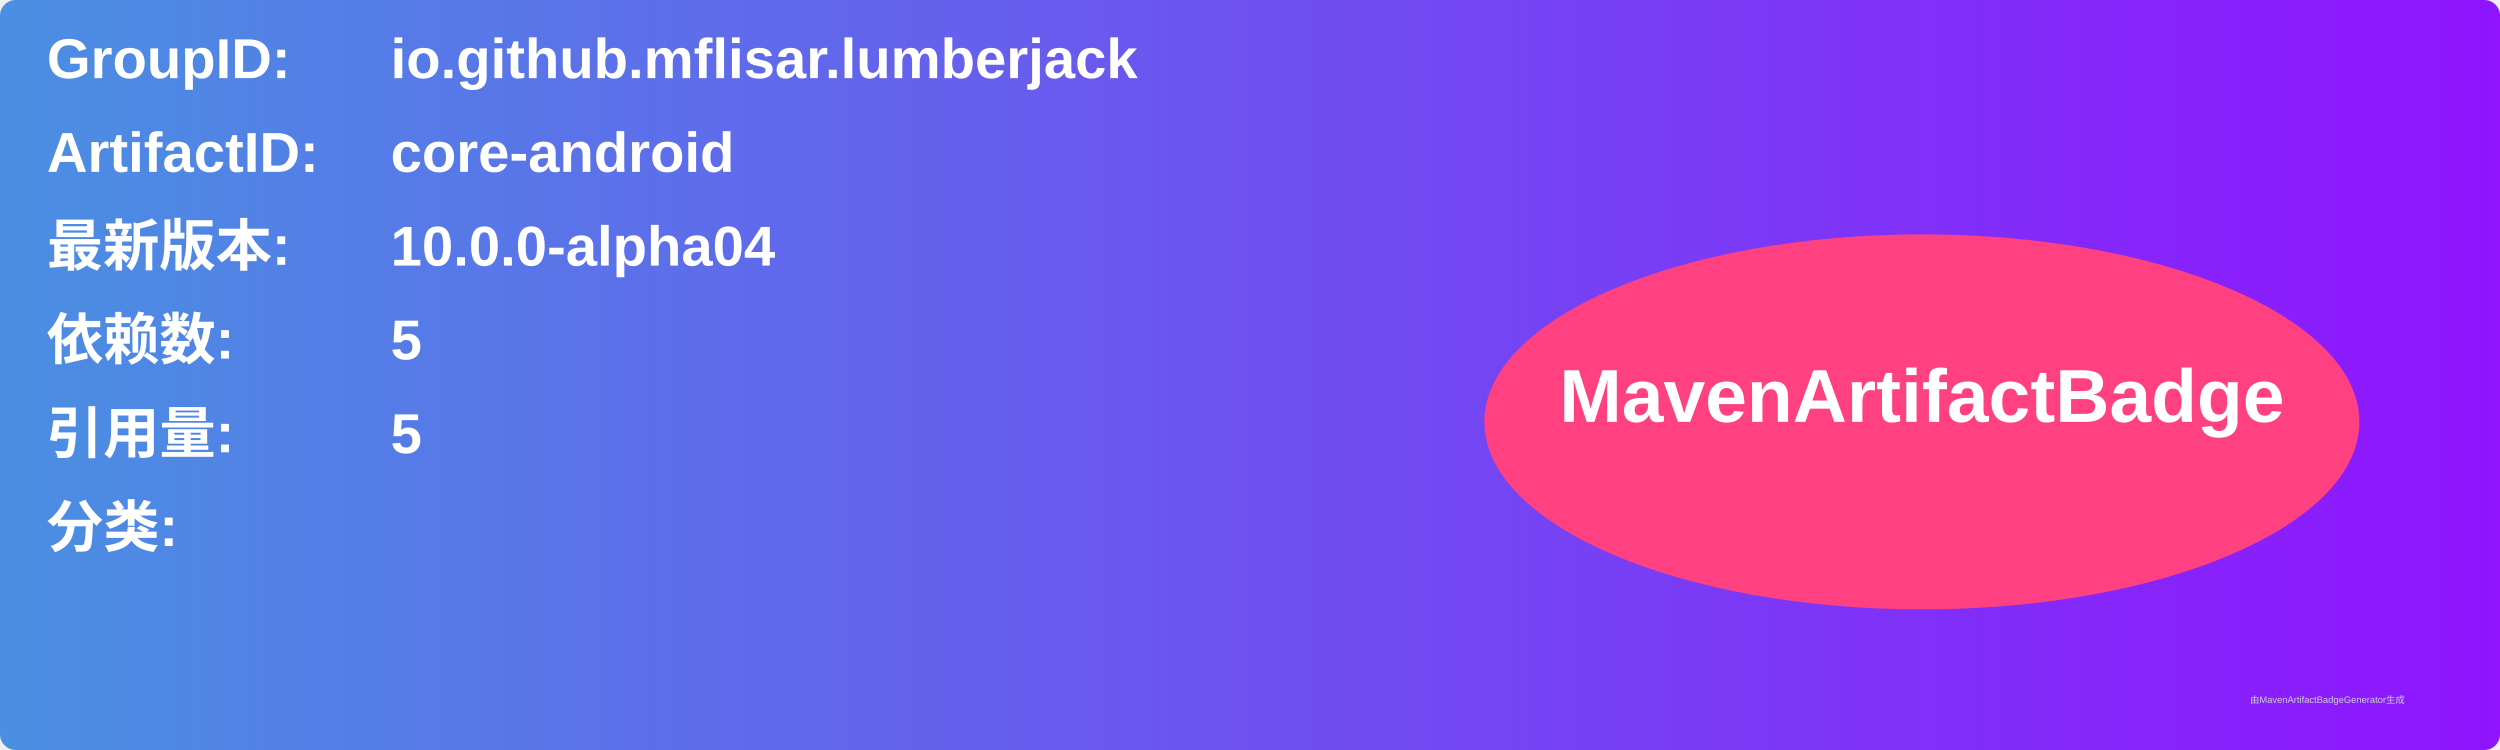
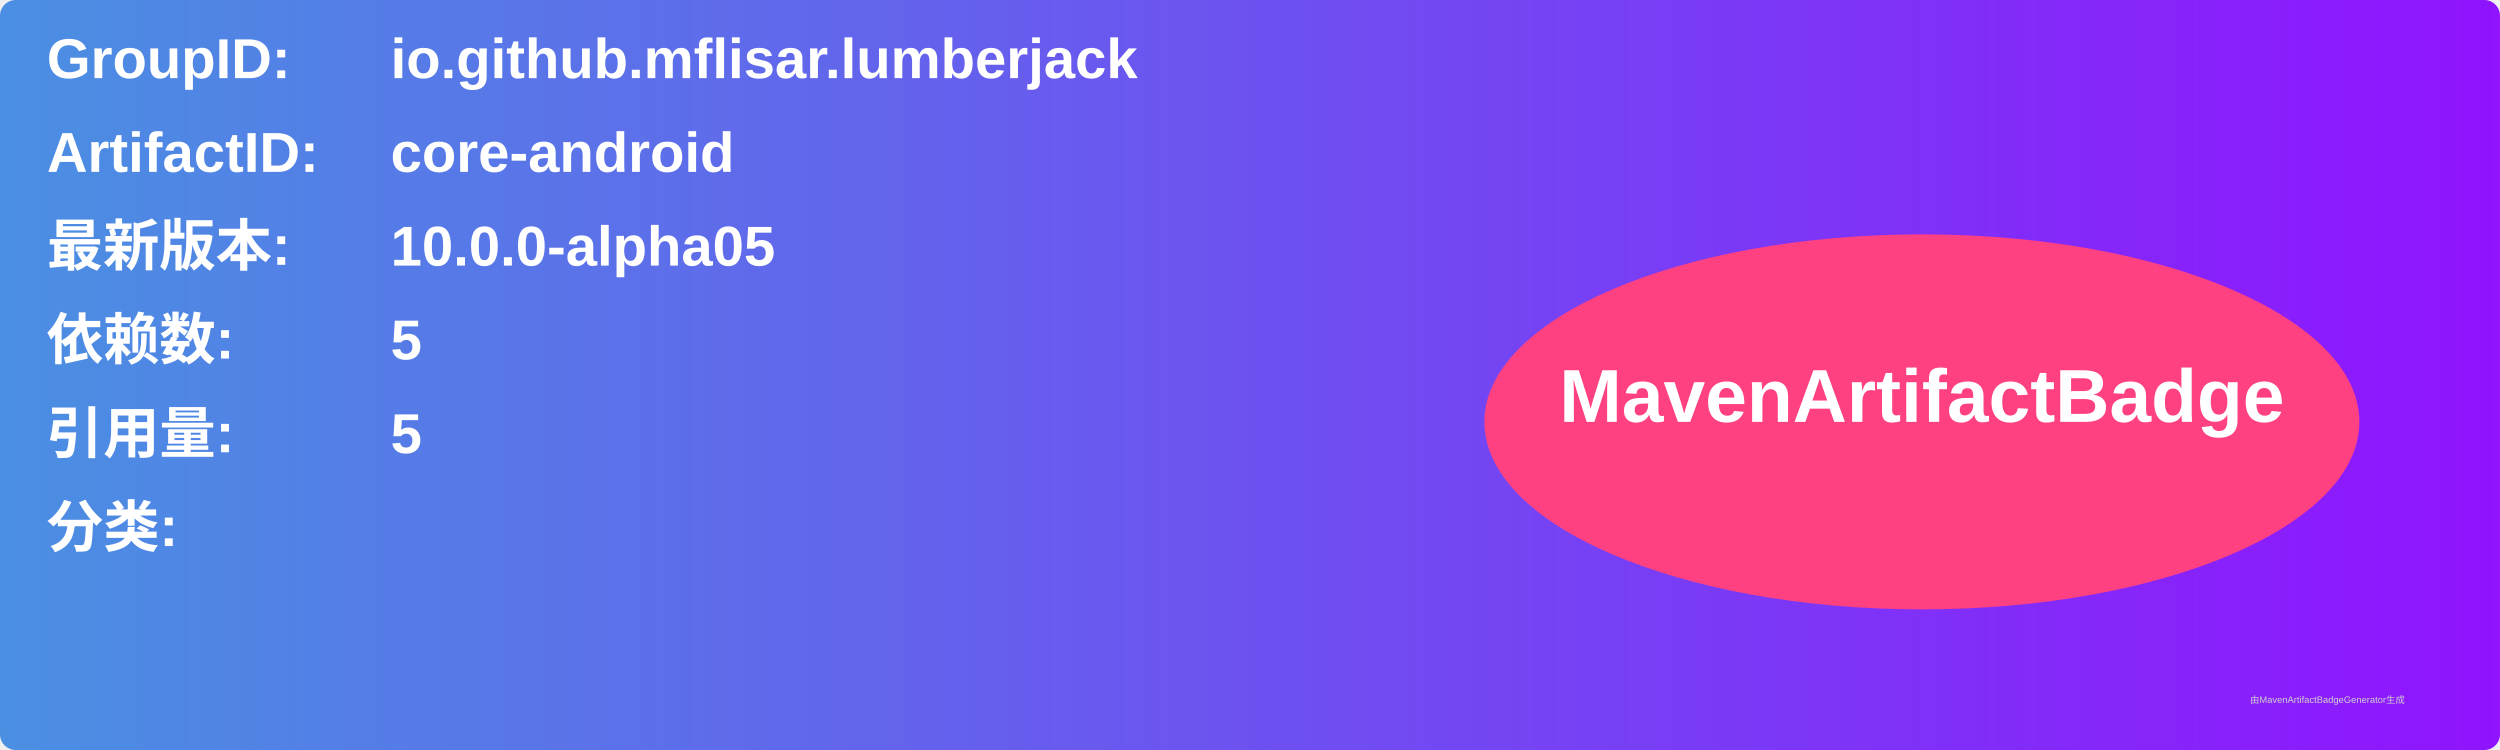
<svg xmlns="http://www.w3.org/2000/svg" width="800" height="240" viewBox="0 0 800 240">
  <linearGradient id="grad" x1="0%" y1="0%" x2="100%" y2="0%">
    <stop offset="0%" stop-color="#4a90e2" />
    <stop offset="100%" stop-color="#9013fe" />
  </linearGradient>
  <rect width="100%" height="100%" rx="5" ry="5" fill="url(#grad)" />
  <g transform="translate(15, 15)">
    <text x="0" y="10" font-family="Arial" font-size="18" fill="white" font-weight="bold" width="260">GroupID:</text>
    <text x="110" y="10" font-family="Arial" font-size="18" fill="white" font-weight="bold" width="460">io.github.mflisar.lumberjack</text>
    <text x="0" y="40" font-family="Arial" font-size="18" fill="white" font-weight="bold" width="260">ArtifactID:</text>
    <text x="110" y="40" font-family="Arial" font-size="18" fill="white" font-weight="bold" width="460">core-android</text>
    <text x="0" y="70" font-family="Arial" font-size="18" fill="white" font-weight="bold">最新版本:</text>
    <text x="110" y="70" font-family="Arial" font-size="18" fill="white" font-weight="bold">
-       <tspan font-weight="bold">10.0.0-alpha04</tspan>
+       <tspan font-weight="bold">10.0.0-alpha05</tspan>
    </text>
    <text x="0" y="100" font-family="Arial" font-size="18" fill="white" font-weight="bold">依赖数: </text>
    <text x="110" y="100" font-family="Arial" font-size="18" fill="white">
      <tspan font-weight="bold">5</tspan>
    </text>
    <text x="0" y="130" font-family="Arial" font-size="18" fill="white" font-weight="bold">引用量: </text>
    <text x="110" y="130" font-family="Arial" font-size="18" fill="white">
      <tspan font-weight="bold">5</tspan>
    </text>
    <text x="0" y="160" font-family="Arial" font-size="18" fill="white" font-weight="bold">分类:</text>
    <text x="10" y="190" font-family="Arial" font-size="10" fill="white">
      <tspan font-weight="bold" />
    </text>
    <ellipse cx="600" cy="120" rx="140" ry="60" fill="#ff4081" />
    <text x="600" y="120" text-anchor="middle" font-family="Arial" font-size="24" fill="white" font-weight="bold">MavenArtifactBadge</text>
  </g>
  <text x="720" y="225" font-family="Arial" font-size="3" fill="#d0d0d0">由MavenArtifactBadgeGenerator生成</text>
</svg>
